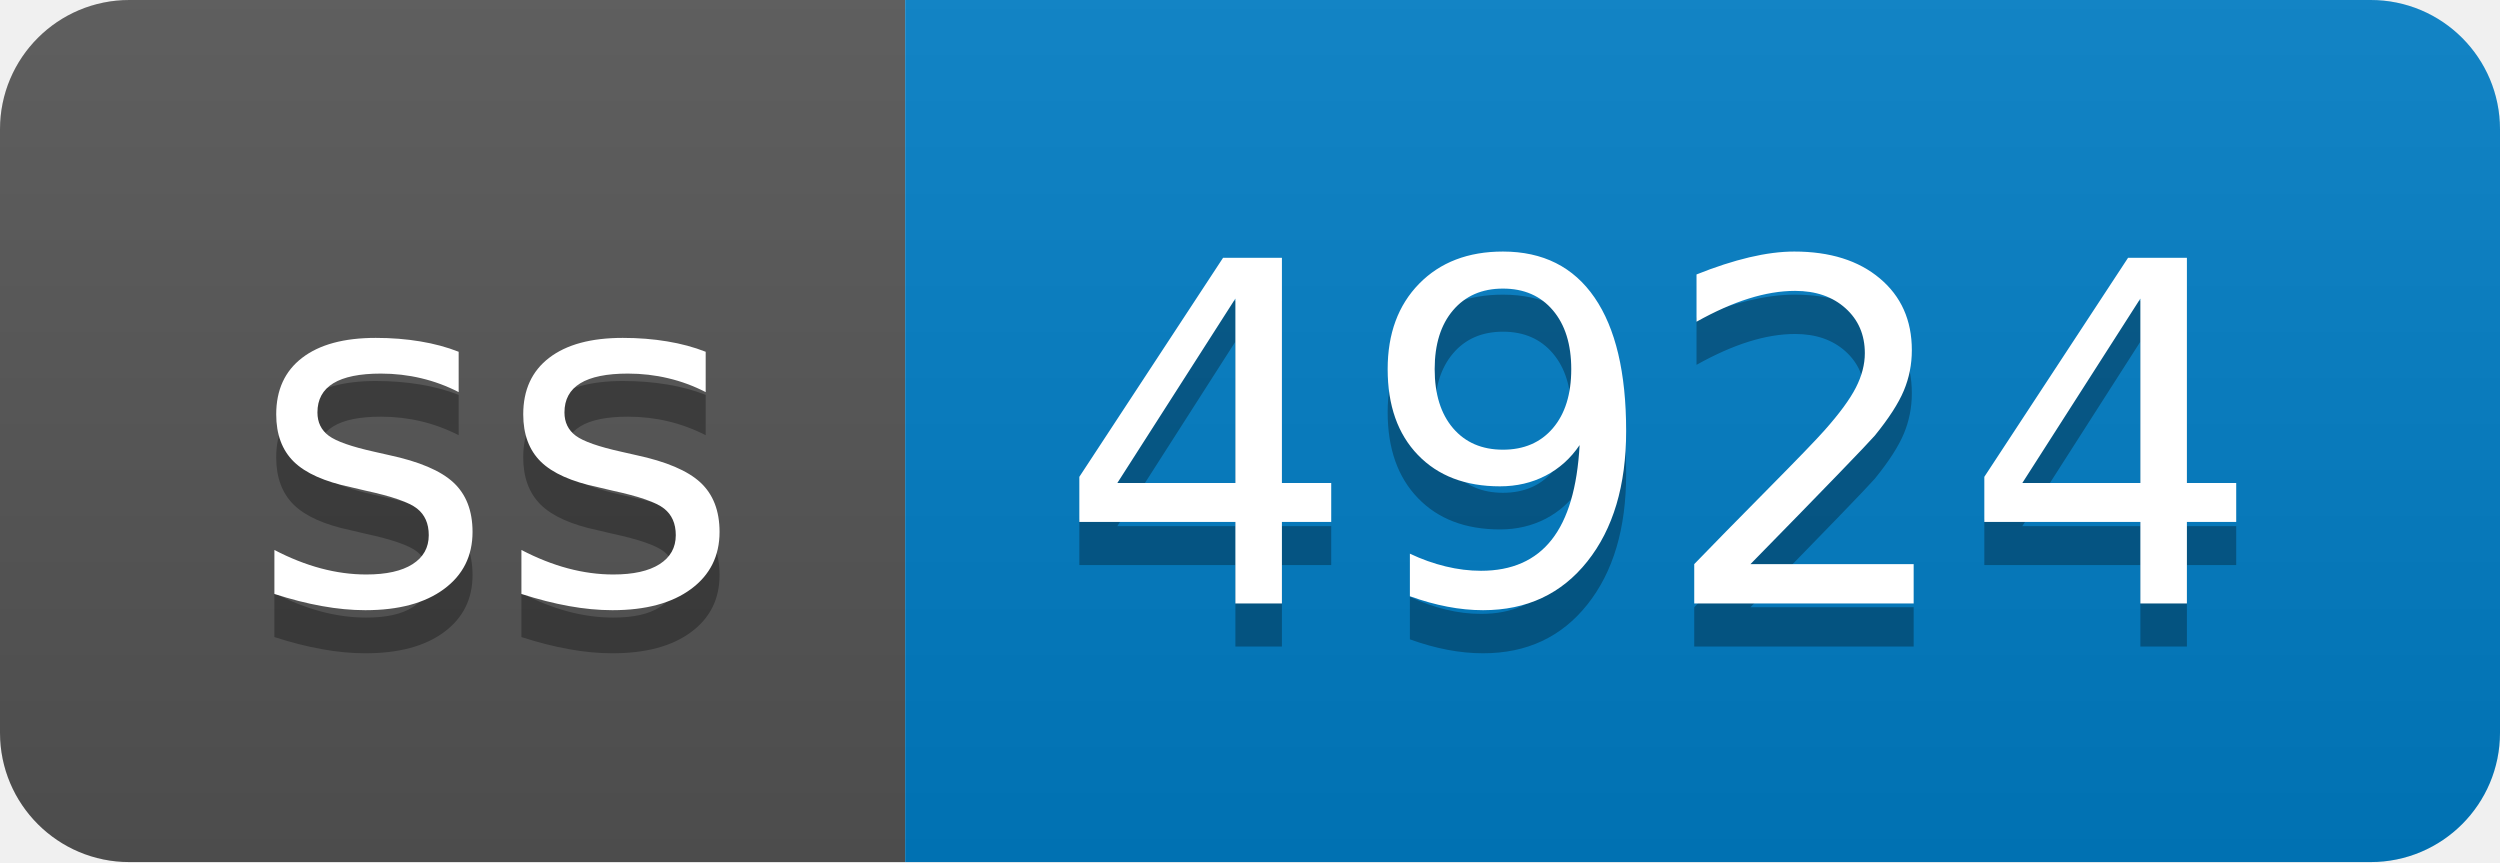
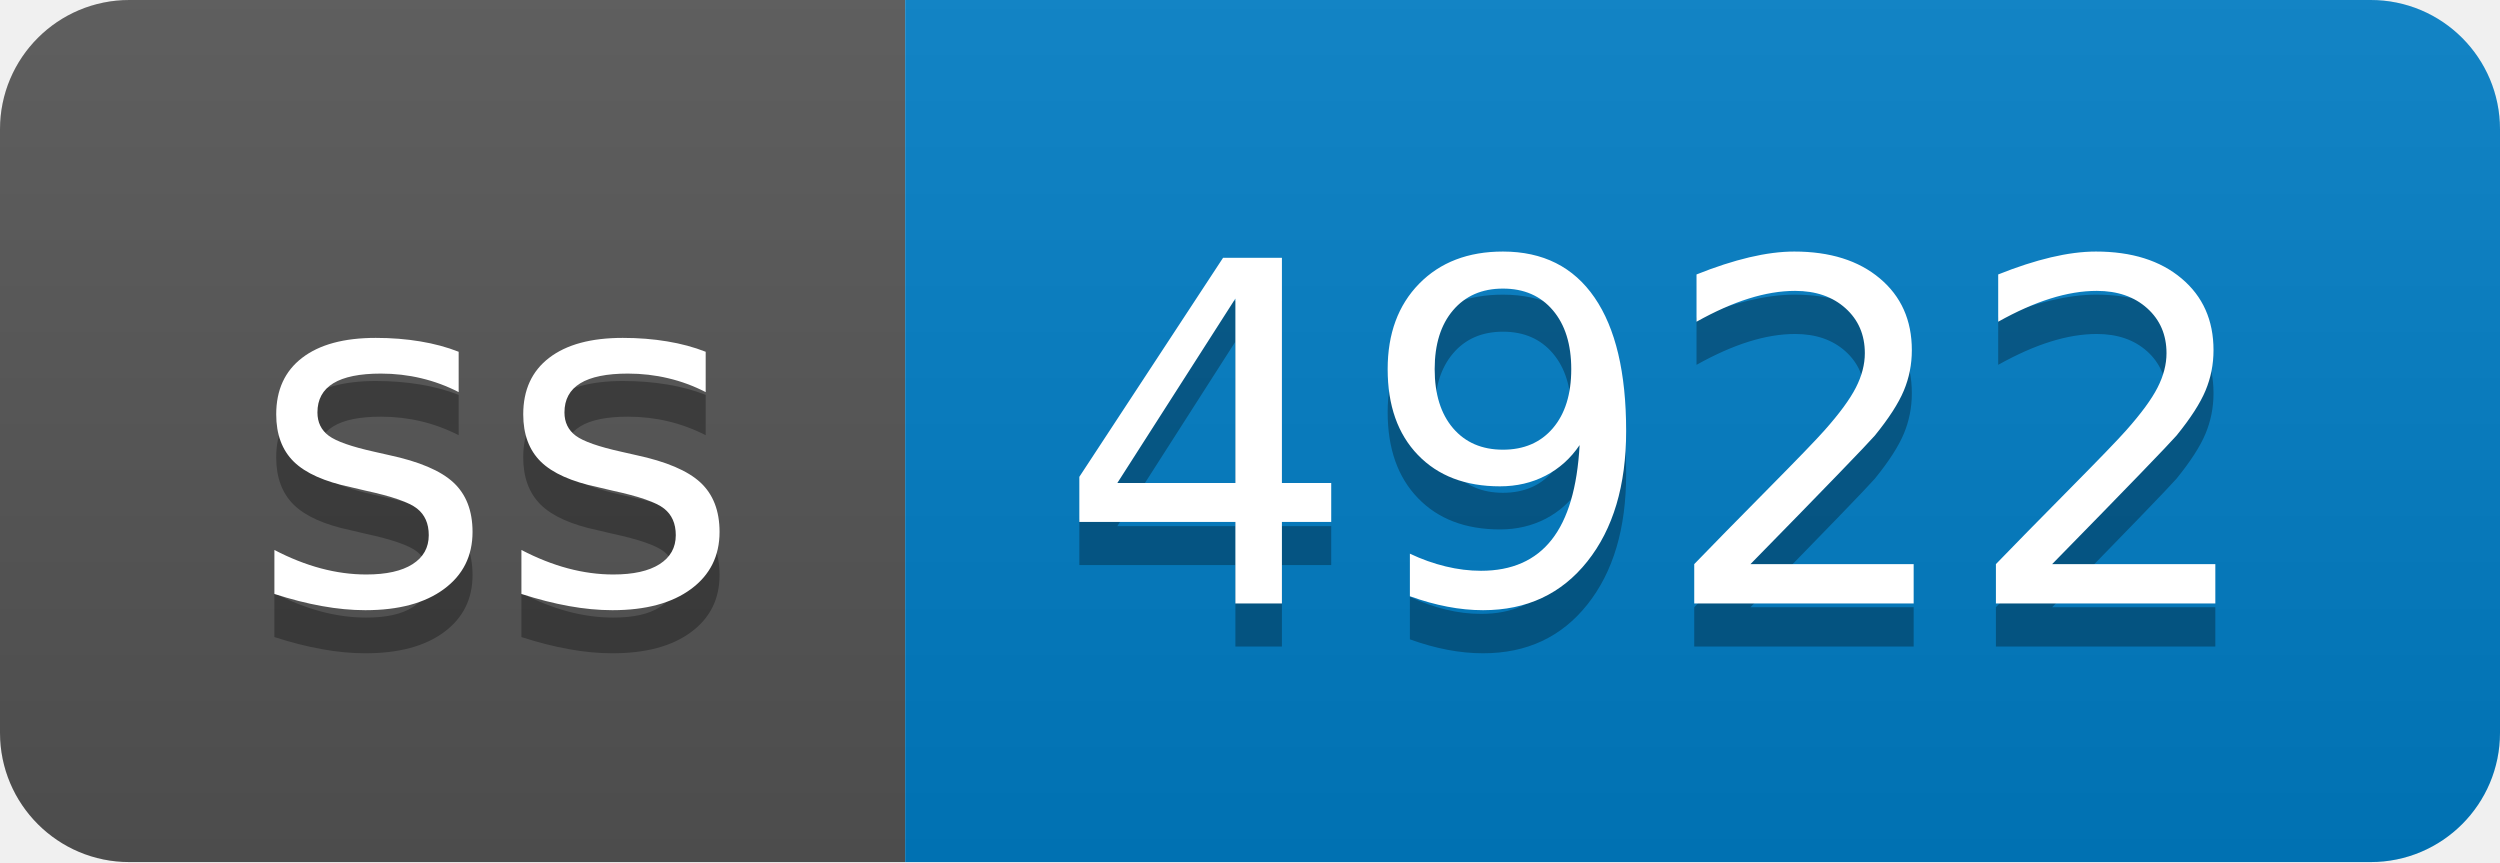
- <svg xmlns="http://www.w3.org/2000/svg" width="58" height="20" role="img" aria-label="ss: 4924">
+ <svg xmlns="http://www.w3.org/2000/svg" width="58" height="20" role="img" aria-label="ss: 4922">
  <linearGradient id="s" x2="0" y2="100%">
    <stop offset="0" stop-color="#bbb" stop-opacity=".1" />
    <stop offset="1" stop-opacity=".1" />
  </linearGradient>
  <clipPath id="r">
    <rect width="58" height="20" rx="3" fill="#fff" />
  </clipPath>
  <g clip-path="url(#r)">
    <rect width="21" height="20" fill="#555" />
    <rect x="21" width="37" height="20" fill="#007ec6" />
    <rect width="58" height="20" fill="url(#s)" />
  </g>
  <g fill="#fff" text-anchor="middle" font-family="Verdana,Geneva,DejaVu Sans,sans-serif" text-rendering="geometricPrecision" font-size="110">
    <text aria-hidden="true" x="115" y="150" fill="#010101" fill-opacity=".3" transform="scale(.1)" textLength="110">ss</text>
    <text x="115" y="140" transform="scale(.1)" fill="#fff" textLength="110">ss</text>
-     <text aria-hidden="true" x="385" y="150" fill="#010101" fill-opacity=".3" transform="scale(.1)" textLength="270">4924</text>
-     <text x="385" y="140" transform="scale(.1)" fill="#fff" textLength="270">4924</text>
+     <text aria-hidden="true" x="385" y="150" fill="#010101" fill-opacity=".3" transform="scale(.1)" textLength="270">4922</text>
+     <text x="385" y="140" transform="scale(.1)" fill="#fff" textLength="270">4922</text>
  </g>
</svg>
